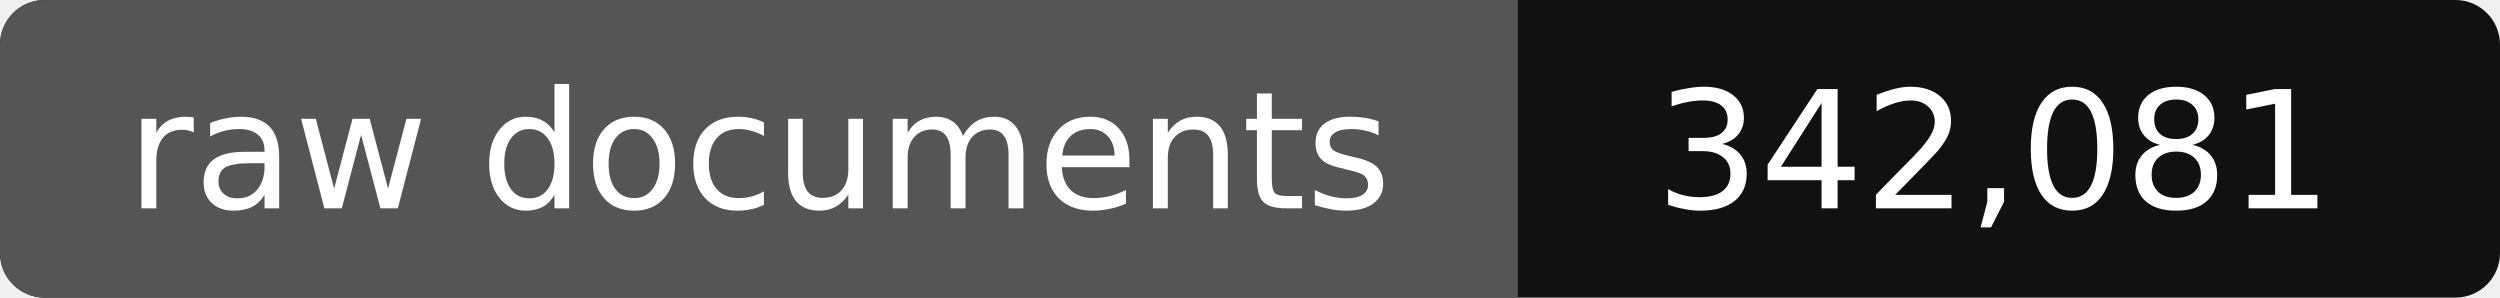
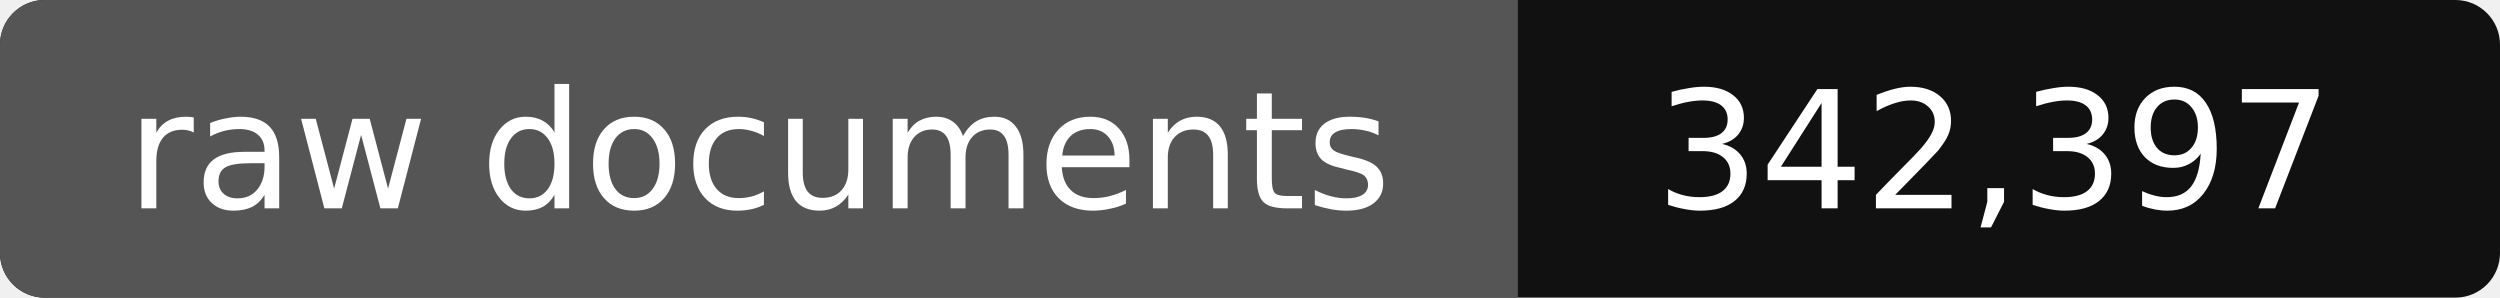
- <svg xmlns="http://www.w3.org/2000/svg" width="168" height="20" role="img" aria-label="raw documents: 342,081">
+ <svg xmlns="http://www.w3.org/2000/svg" width="168" height="20" role="img" aria-label="raw documents: 342,397">
  <rect width="168" height="20" rx="3" fill="#111" />
  <path fill="#555" d="M3 0h99v20H3a3 3 0 0 1-3-3V3a3 3 0 0 1 3-3z" />
  <g fill="#fff" text-anchor="middle" font-family="Verdana,DejaVu Sans,sans-serif" font-size="11">
    <text x="51" y="14">raw documents</text>
-     <text x="134" y="14">342,081</text>
+     <text x="134" y="14">342,397</text>
  </g>
</svg>
